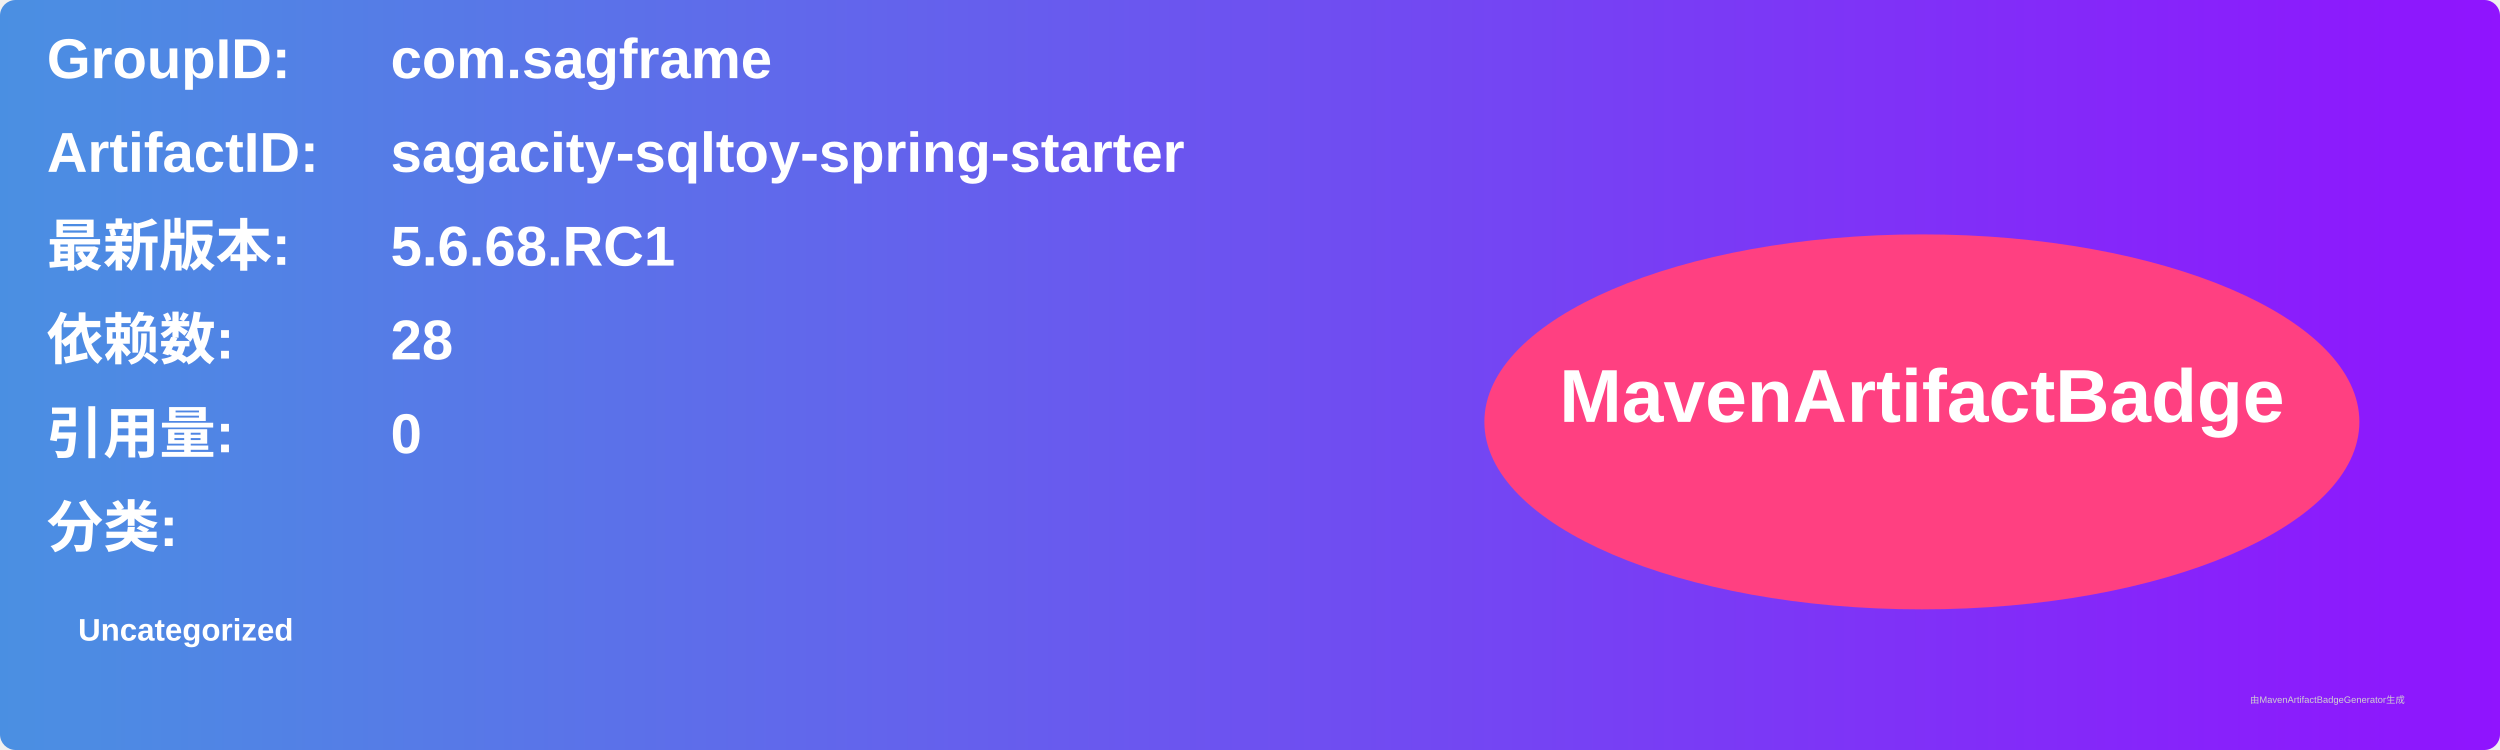
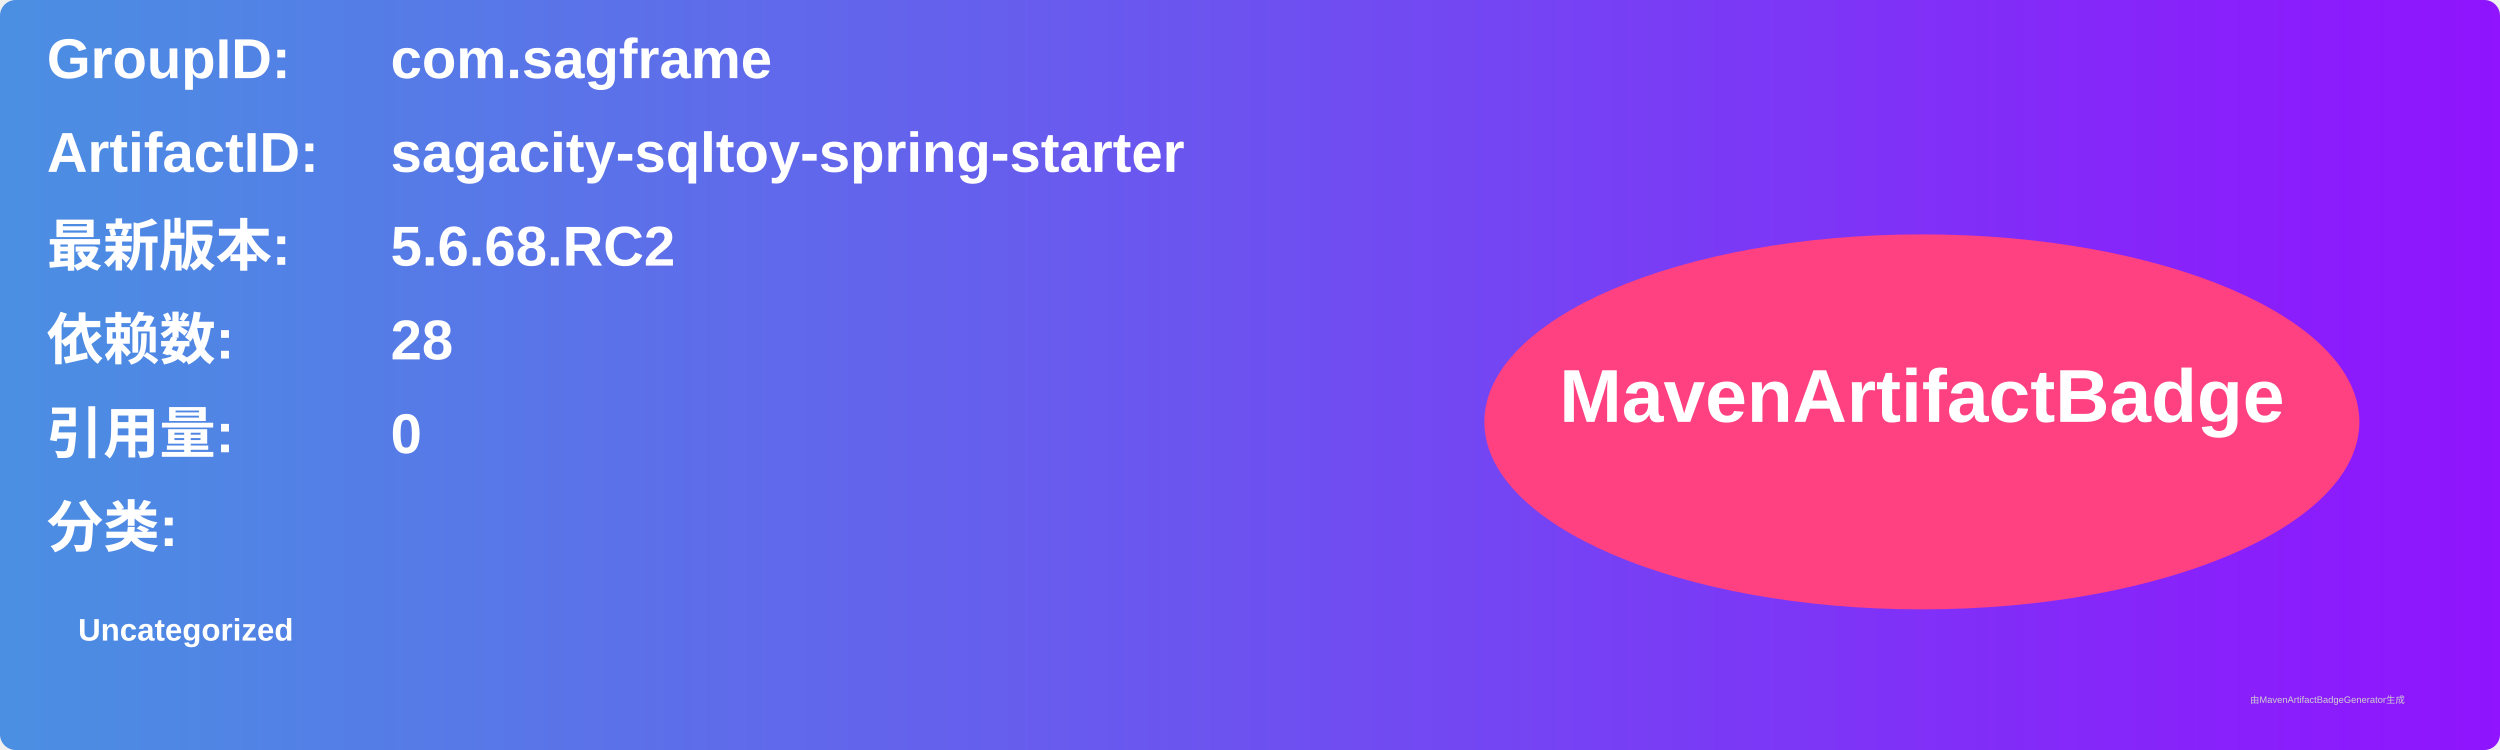
<svg xmlns="http://www.w3.org/2000/svg" width="800" height="240" viewBox="0 0 800 240">
  <linearGradient id="grad" x1="0%" y1="0%" x2="100%" y2="0%">
    <stop offset="0%" stop-color="#4a90e2" />
    <stop offset="100%" stop-color="#9013fe" />
  </linearGradient>
  <rect width="100%" height="100%" rx="5" ry="5" fill="url(#grad)" />
  <g transform="translate(15, 15)">
    <text x="0" y="10" font-family="Arial" font-size="18" fill="white" font-weight="bold" width="260">GroupID:</text>
    <text x="110" y="10" font-family="Arial" font-size="18" fill="white" font-weight="bold" width="460">com.sagframe</text>
    <text x="0" y="40" font-family="Arial" font-size="18" fill="white" font-weight="bold" width="260">ArtifactID:</text>
    <text x="110" y="40" font-family="Arial" font-size="18" fill="white" font-weight="bold" width="460">sagacity-sqltoy-spring-starter</text>
    <text x="0" y="70" font-family="Arial" font-size="18" fill="white" font-weight="bold">最新版本:</text>
    <text x="110" y="70" font-family="Arial" font-size="18" fill="white" font-weight="bold">
-       <tspan font-weight="bold">5.6.68.RC1</tspan>
+       <tspan font-weight="bold">5.6.68.RC2</tspan>
    </text>
    <text x="0" y="100" font-family="Arial" font-size="18" fill="white" font-weight="bold">依赖数: </text>
    <text x="110" y="100" font-family="Arial" font-size="18" fill="white">
      <tspan font-weight="bold">28</tspan>
    </text>
    <text x="0" y="130" font-family="Arial" font-size="18" fill="white" font-weight="bold">引用量: </text>
    <text x="110" y="130" font-family="Arial" font-size="18" fill="white">
      <tspan font-weight="bold">0</tspan>
    </text>
    <text x="0" y="160" font-family="Arial" font-size="18" fill="white" font-weight="bold">分类:</text>
    <text x="10" y="190" font-family="Arial" font-size="10" fill="white">
      <tspan font-weight="bold">Uncategorized</tspan>
    </text>
    <ellipse cx="600" cy="120" rx="140" ry="60" fill="#ff4081" />
    <text x="600" y="120" text-anchor="middle" font-family="Arial" font-size="24" fill="white" font-weight="bold">MavenArtifactBadge</text>
  </g>
  <text x="720" y="225" font-family="Arial" font-size="3" fill="#d0d0d0">由MavenArtifactBadgeGenerator生成</text>
</svg>
